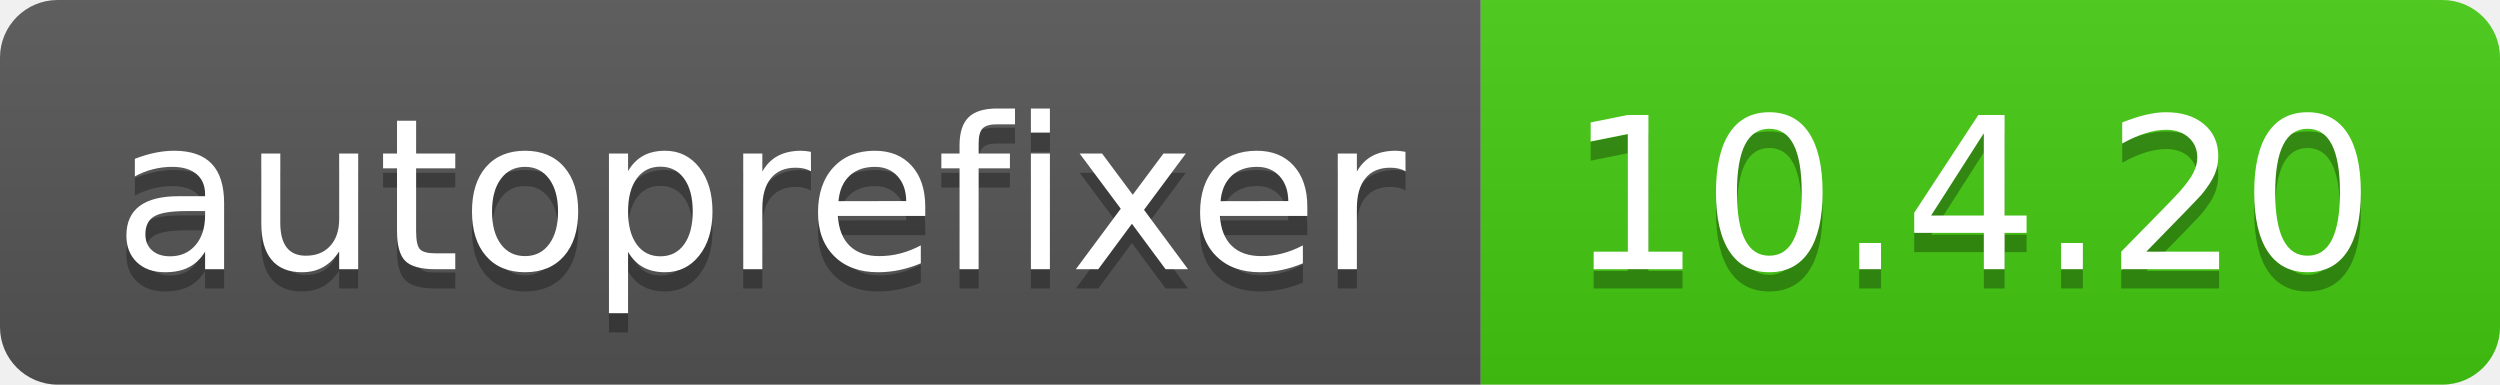
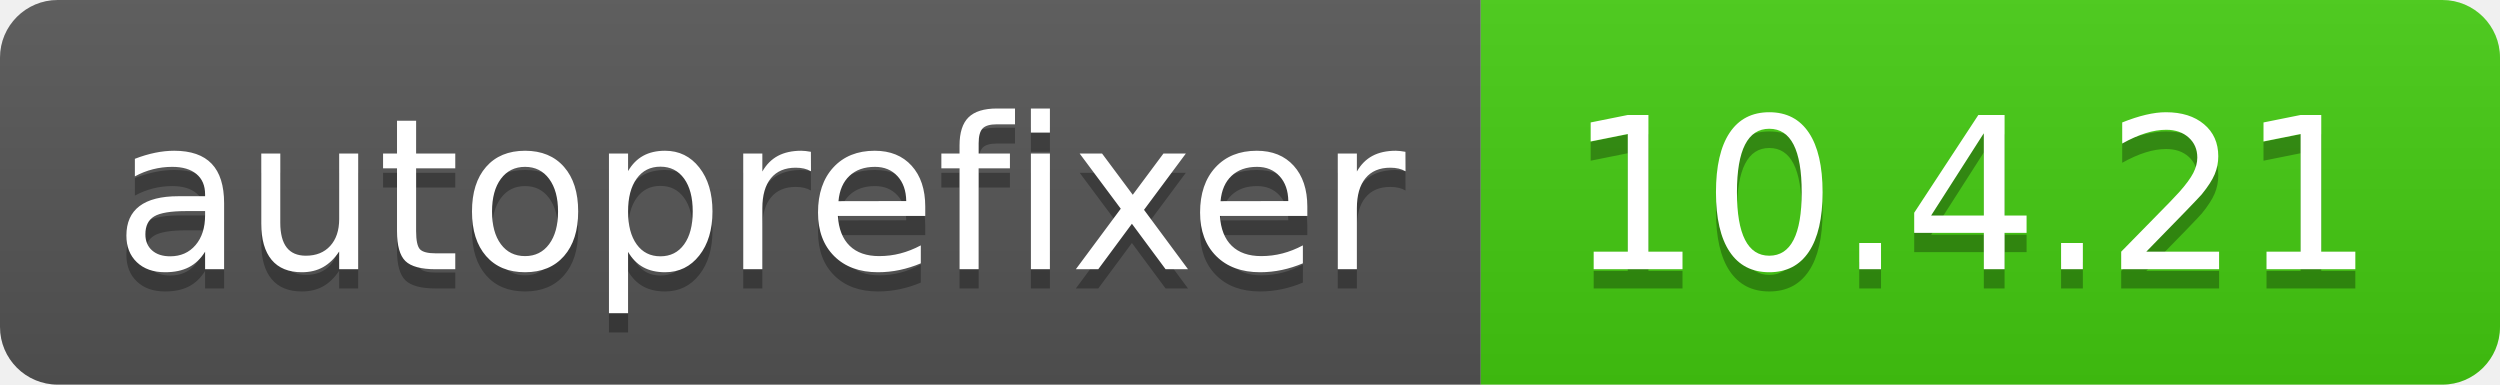
- <svg xmlns="http://www.w3.org/2000/svg" width="130" height="20" role="img" aria-label="autoprefixer: 10.4.20">
+ <svg xmlns="http://www.w3.org/2000/svg" width="130" height="20" role="img" aria-label="autoprefixer: 10.4.21">
  <linearGradient id="s" x2="0" y2="100%">
    <stop offset="0" stop-color="#bbb" stop-opacity=".1" />
    <stop offset="1" stop-opacity=".1" />
  </linearGradient>
  <clipPath id="r">
    <rect width="130" height="20" rx="3" fill="#fff" />
  </clipPath>
  <g clip-path="url(#r)">
    <rect width="77" height="20" fill="#555" />
    <rect x="77" width="53" height="20" fill="#4c1" />
    <rect width="130" height="20" fill="url(#s)" />
  </g>
  <g fill="#fff" text-anchor="middle" font-family="Verdana,Geneva,DejaVu Sans,sans-serif" text-rendering="geometricPrecision" font-size="110">
    <text aria-hidden="true" x="395" y="150" fill="#010101" fill-opacity=".3" transform="scale(.1)" textLength="670">autoprefixer</text>
    <text x="395" y="140" transform="scale(.1)" fill="#fff" textLength="670">autoprefixer</text>
-     <text aria-hidden="true" x="1025" y="150" fill="#010101" fill-opacity=".3" transform="scale(.1)" textLength="430">10.4.20</text>
-     <text x="1025" y="140" transform="scale(.1)" fill="#fff" textLength="430">10.4.20</text>
+     <text aria-hidden="true" x="1025" y="150" fill="#010101" fill-opacity=".3" transform="scale(.1)" textLength="430">10.4.21</text>
+     <text x="1025" y="140" transform="scale(.1)" fill="#fff" textLength="430">10.4.21</text>
  </g>
</svg>
